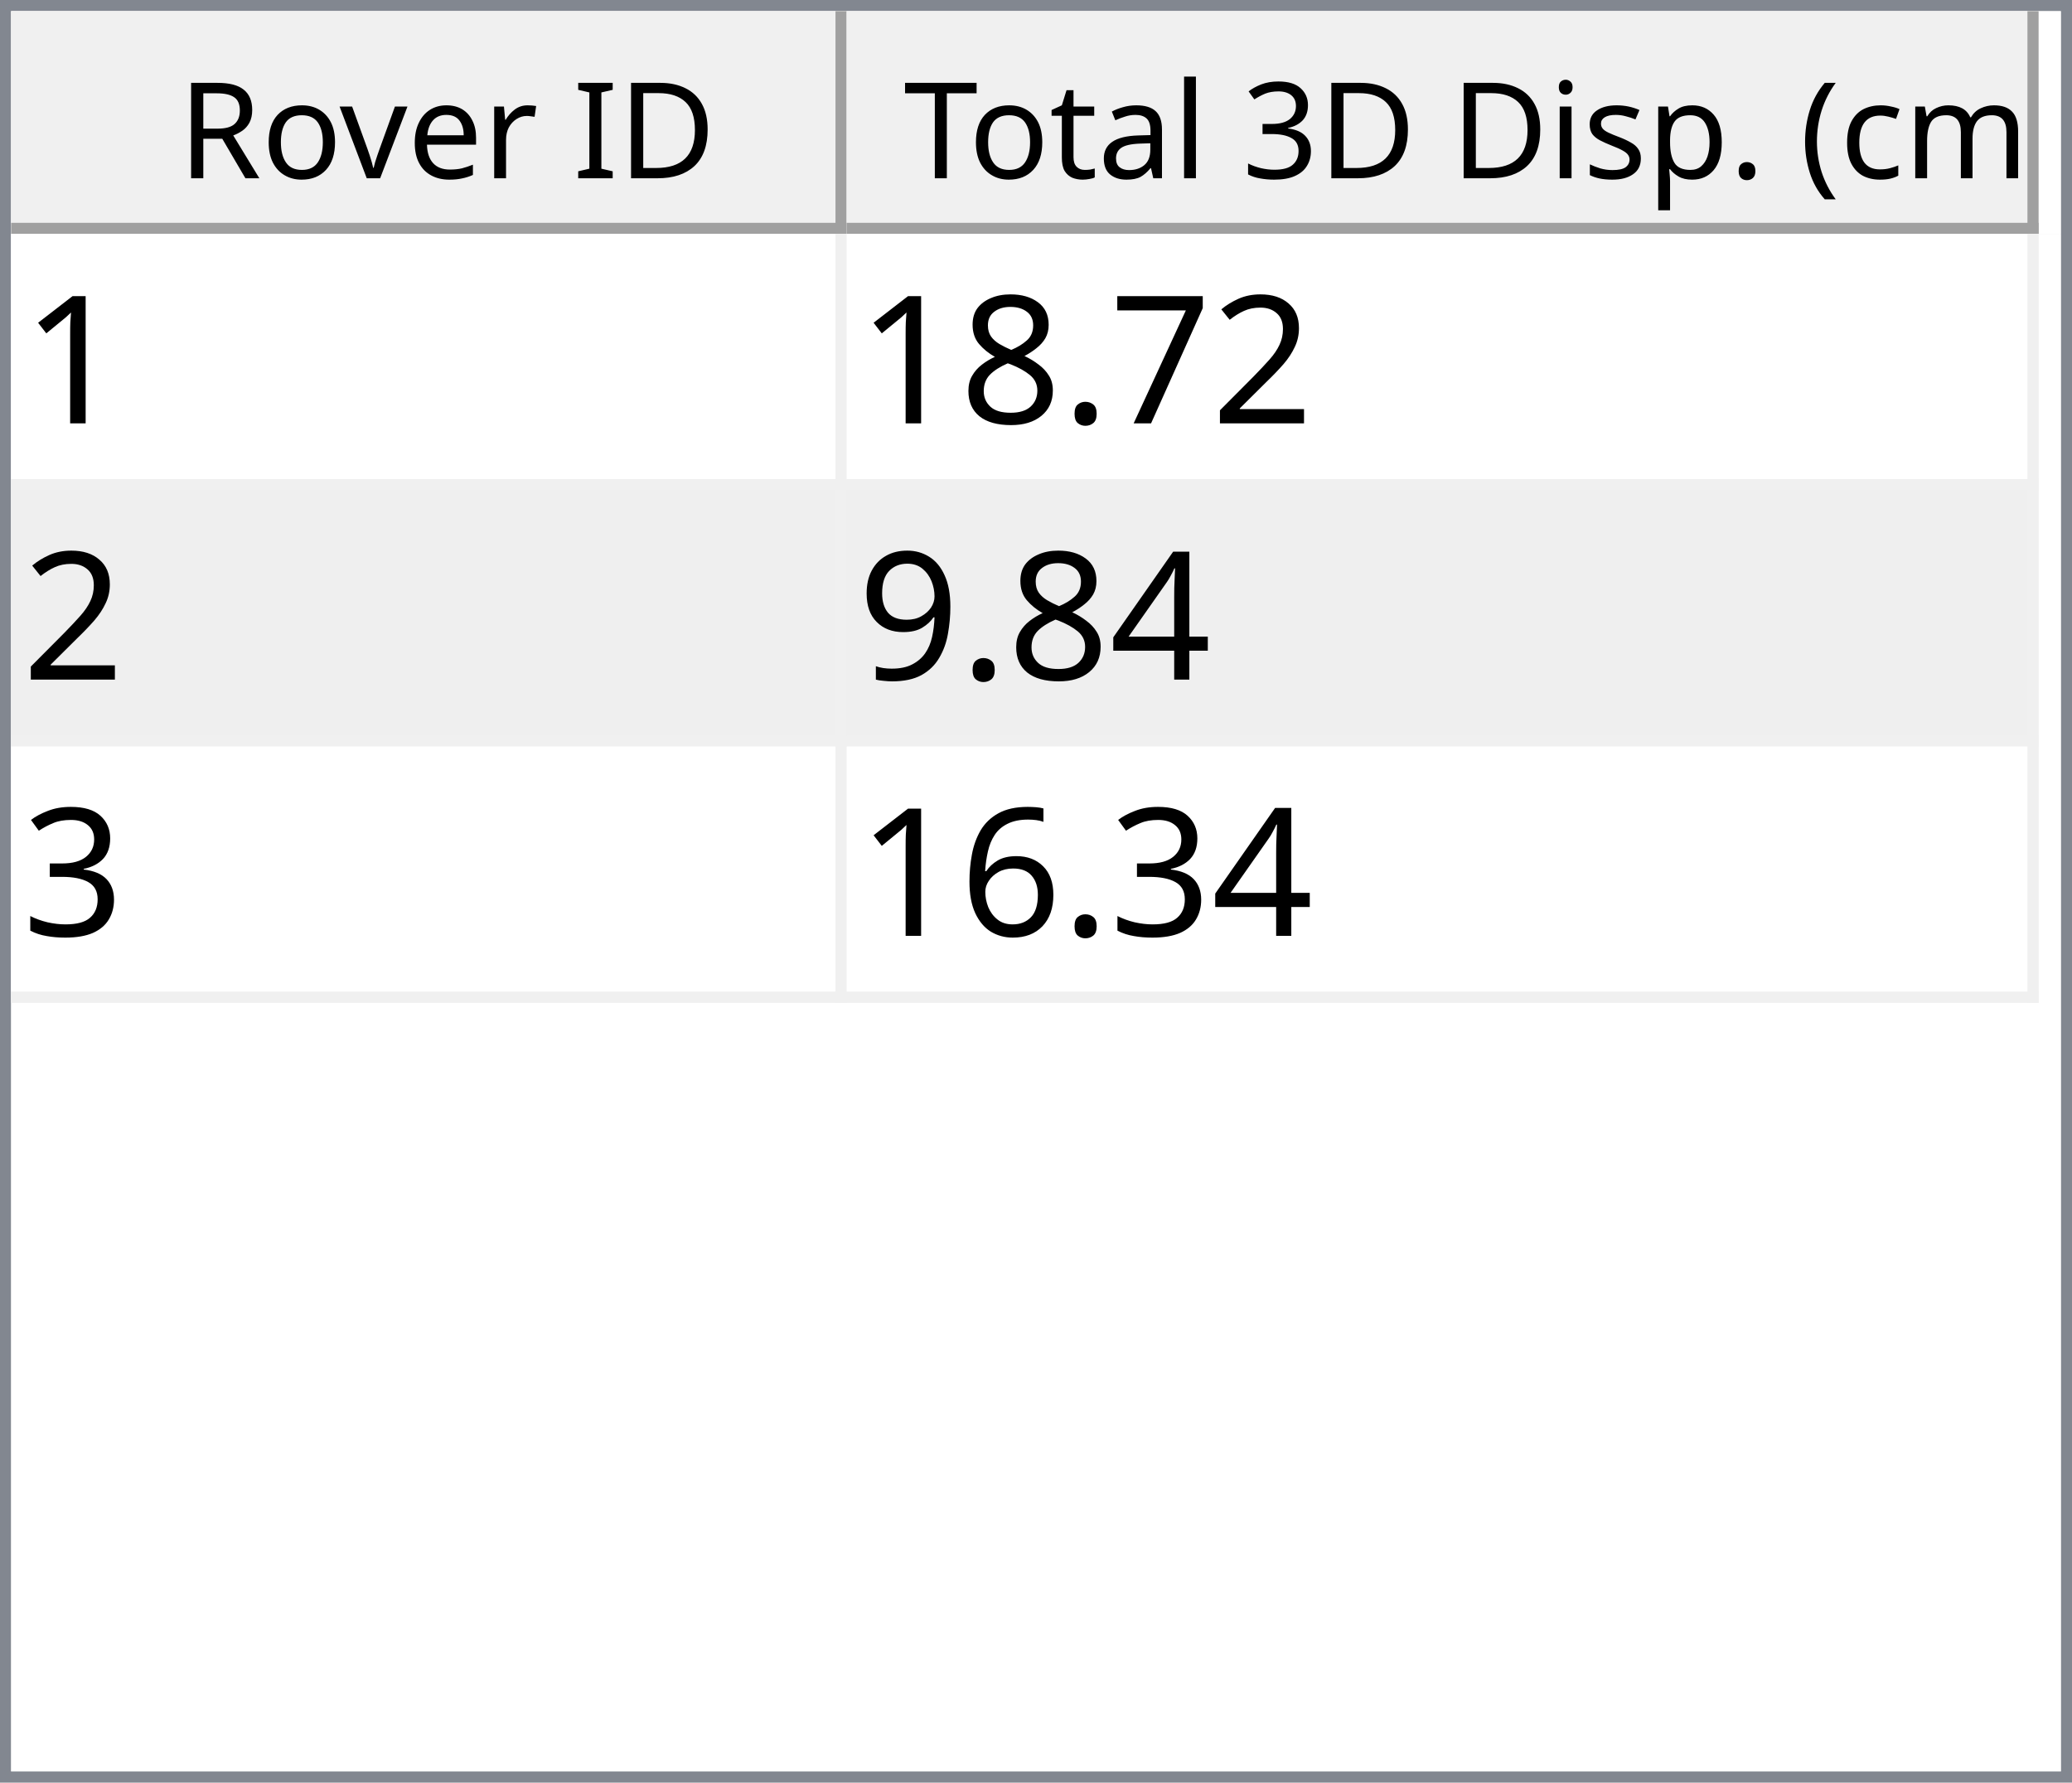
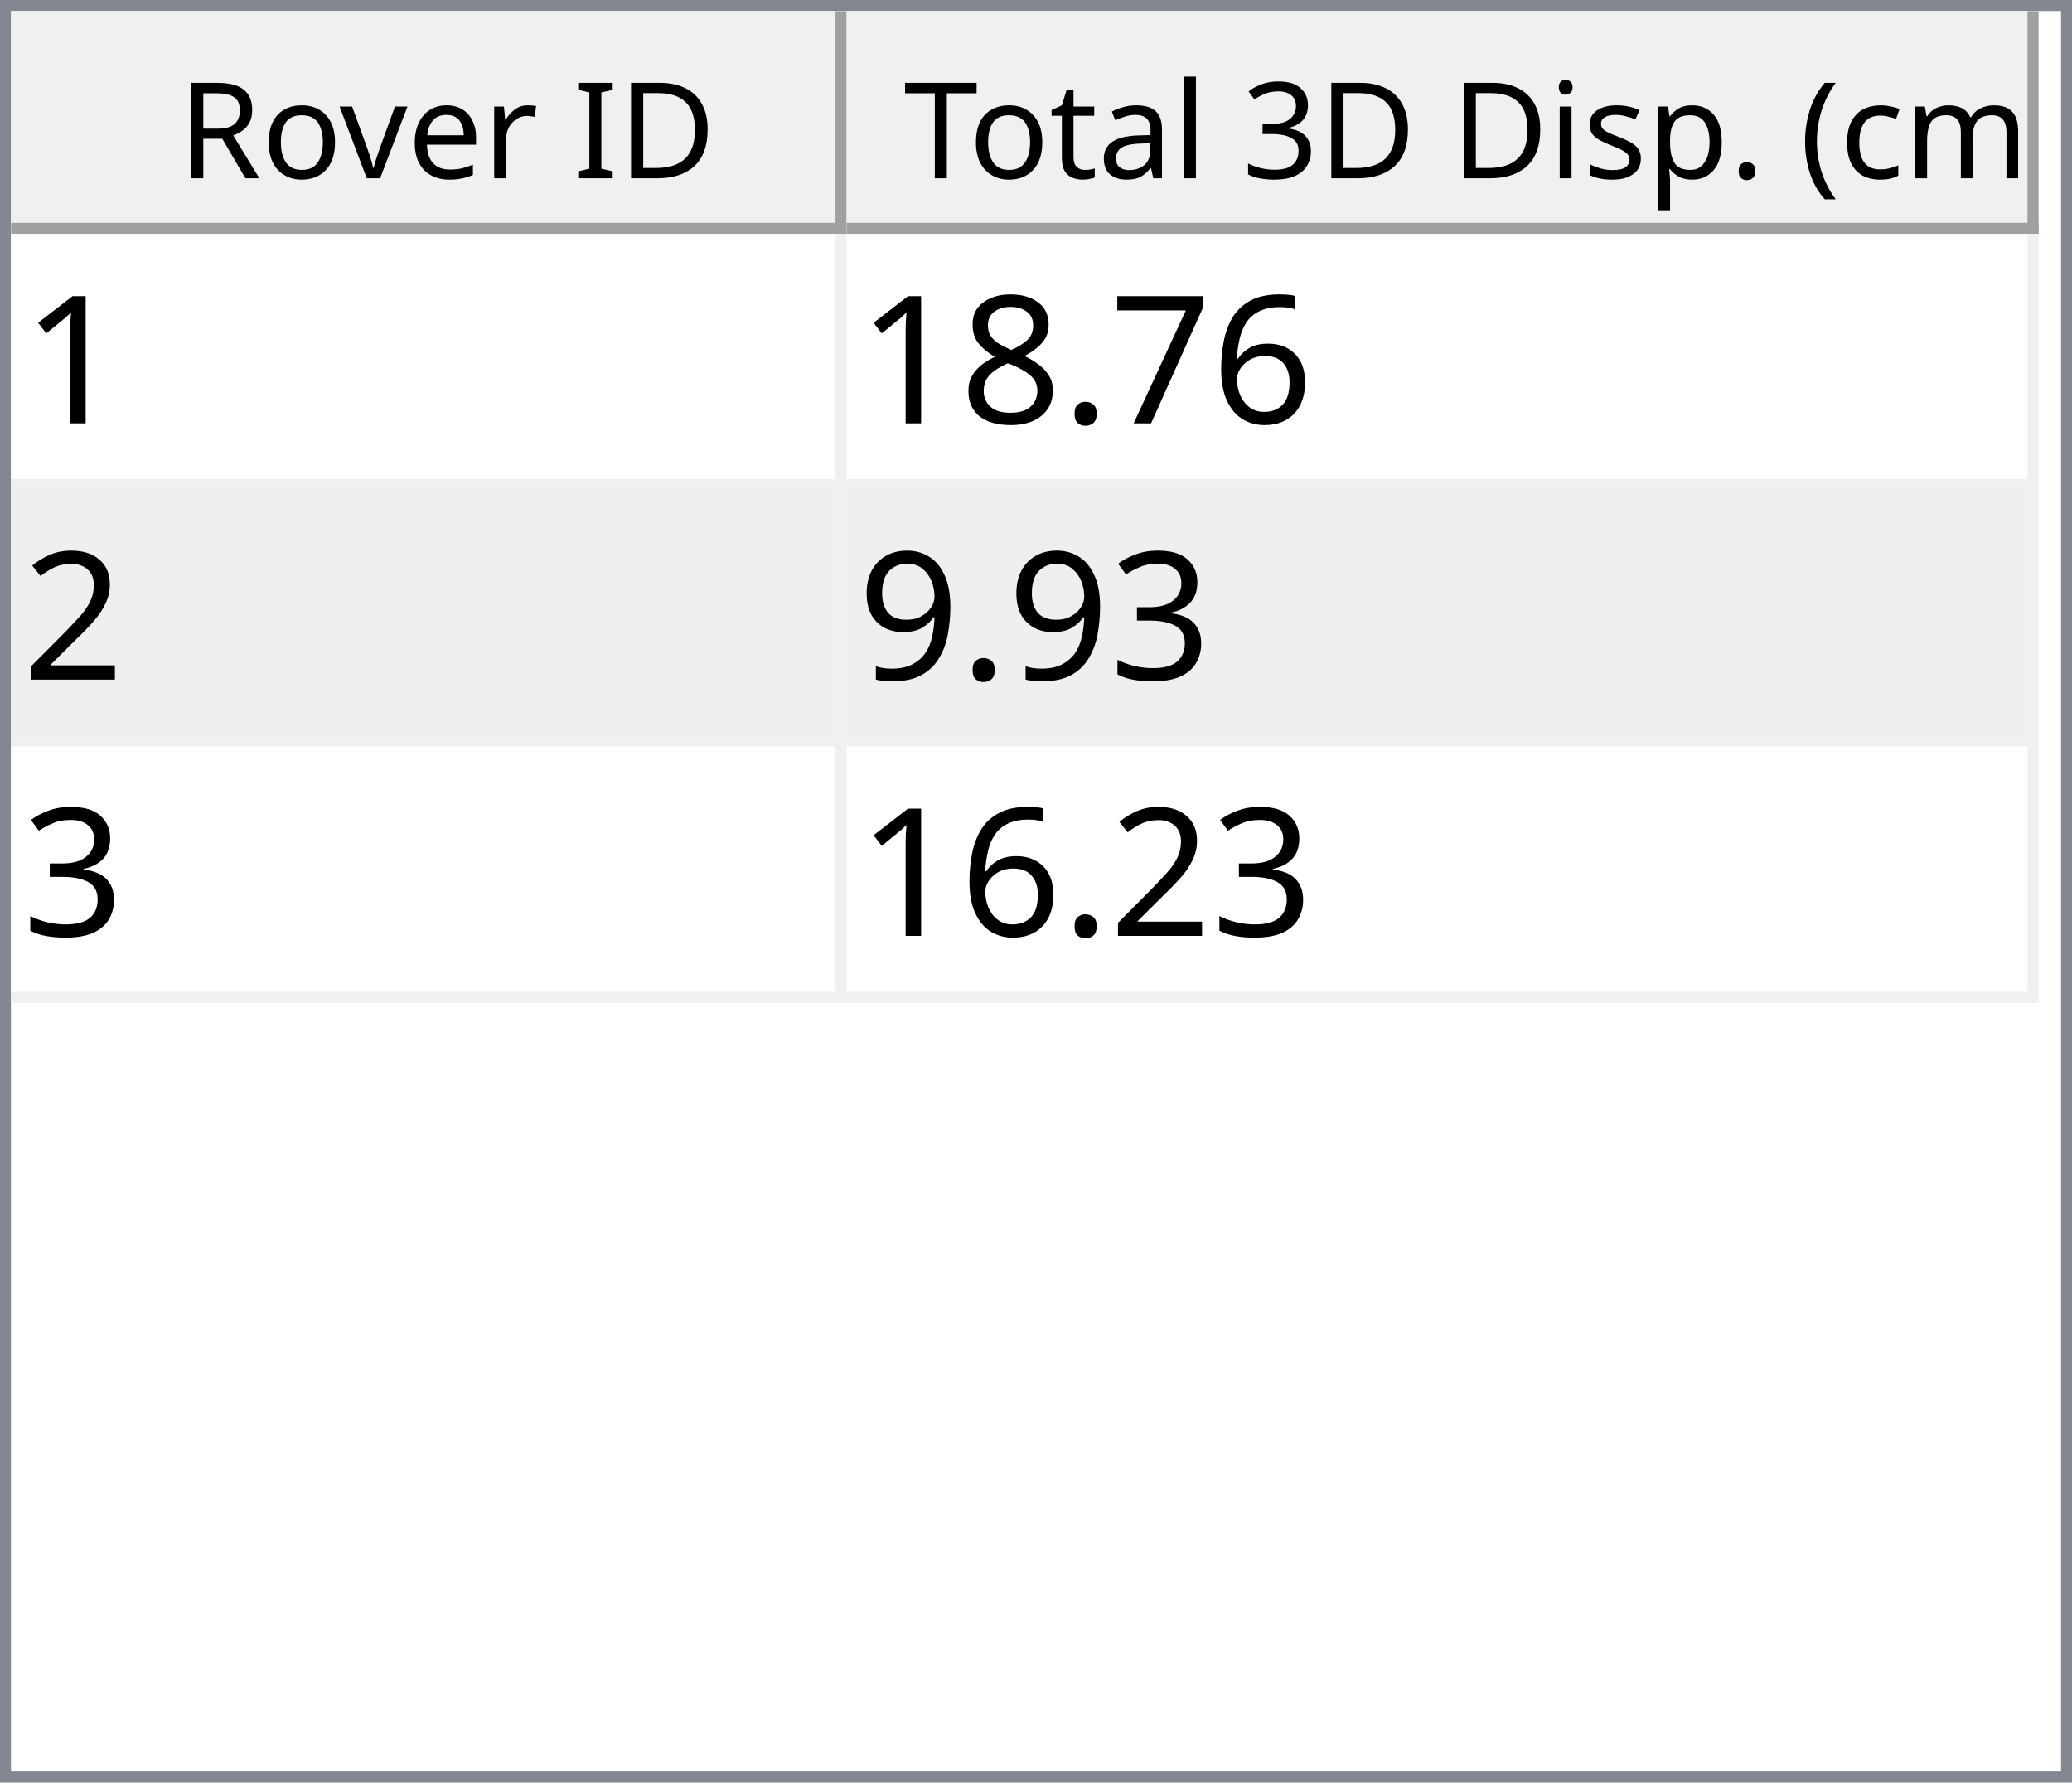
<svg xmlns="http://www.w3.org/2000/svg" style="fill-opacity:1; color-rendering:auto; color-interpolation:auto; text-rendering:auto; stroke:black; stroke-linecap:square; stroke-miterlimit:10; shape-rendering:auto; stroke-opacity:1; fill:black; stroke-dasharray:none; font-weight:normal; stroke-width:1; font-family:'Dialog'; font-style:normal; stroke-linejoin:miter; font-size:12px; stroke-dashoffset:0; image-rendering:auto;" width="186" height="160">
  <defs id="genericDefs" />
  <g>
    <defs id="defs1">
      <clipPath clipPathUnits="userSpaceOnUse" id="clipPath1">
        <path d="M0 0 L186 0 L186 160 L0 160 L0 0 Z" />
      </clipPath>
      <clipPath clipPathUnits="userSpaceOnUse" id="clipPath2">
        <path d="M0 0 L0 160 L186 160 L186 0 Z" />
      </clipPath>
      <clipPath clipPathUnits="userSpaceOnUse" id="clipPath3">
        <path d="M0 0 L0 20 L184 20 L184 0 Z" />
      </clipPath>
      <clipPath clipPathUnits="userSpaceOnUse" id="clipPath4">
        <path d="M0 0 L0 20 L75 20 L75 0 Z" />
      </clipPath>
      <clipPath clipPathUnits="userSpaceOnUse" id="clipPath5">
        <path d="M1 1 L1 19 L74 19 L74 1 Z" />
      </clipPath>
      <clipPath clipPathUnits="userSpaceOnUse" id="clipPath6">
        <path d="M0 0 L0 18 L73 18 L73 0 Z" />
      </clipPath>
      <clipPath clipPathUnits="userSpaceOnUse" id="clipPath7">
        <path d="M-0.5 -0.5 L-0.5 19.5 L74.5 19.5 L74.5 -0.5 Z" />
      </clipPath>
      <clipPath clipPathUnits="userSpaceOnUse" id="clipPath8">
        <path d="M0 0 L0 20 L107 20 L107 0 Z" />
      </clipPath>
      <clipPath clipPathUnits="userSpaceOnUse" id="clipPath9">
        <path d="M1 1 L1 19 L106 19 L106 1 Z" />
      </clipPath>
      <clipPath clipPathUnits="userSpaceOnUse" id="clipPath10">
        <path d="M0 0 L0 18 L105 18 L105 0 Z" />
      </clipPath>
      <clipPath clipPathUnits="userSpaceOnUse" id="clipPath11">
        <path d="M-0.5 -0.5 L-0.5 19.5 L106.5 19.5 L106.5 -0.5 Z" />
      </clipPath>
      <clipPath clipPathUnits="userSpaceOnUse" id="clipPath12">
        <path d="M0 0 L0 138 L184 138 L184 0 Z" />
      </clipPath>
      <clipPath clipPathUnits="userSpaceOnUse" id="clipPath13">
        <path d="M0 0 L0 69 L182 69 L182 0 Z" />
      </clipPath>
      <clipPath clipPathUnits="userSpaceOnUse" id="clipPath14">
        <path d="M-0.5 -0.5 L-0.5 68.5 L181.5 68.5 L181.5 -0.5 Z" />
      </clipPath>
      <clipPath clipPathUnits="userSpaceOnUse" id="clipPath15">
        <path d="M0 0 L0 22 L74 22 L74 0 Z" />
      </clipPath>
      <clipPath clipPathUnits="userSpaceOnUse" id="clipPath16">
        <path d="M0 0 L0 22 L106 22 L106 0 Z" />
      </clipPath>
      <font horiz-adv-x="64.551" id="font1">
        <font-face ascent="107.91" descent="25.098" units-per-em="100" style="font-style:normal; font-family:Segoe UI; font-weight:normal;" />
        <missing-glyph horiz-adv-x="64.551" d="M8.109 0 L8.109 68.266 L56.453 68.266 L56.453 0 L8.109 0 ZM15.328 7.234 L49.219 7.234 L49.219 61.031 L15.328 61.031 L15.328 7.234 Z" />
        <glyph unicode="D" horiz-adv-x="70.117" d="M9.188 0 L9.188 70.016 L28.516 70.016 Q65.531 70.016 65.531 35.891 Q65.531 19.672 55.25 9.836 Q44.969 0 27.734 0 L9.188 0 ZM17.391 62.594 L17.391 7.422 L27.828 7.422 Q41.609 7.422 49.273 14.797 Q56.938 22.172 56.938 35.688 Q56.938 62.594 28.328 62.594 L17.391 62.594 Z" />
        <glyph unicode="I" horiz-adv-x="26.611" d="M17.391 0 L9.188 0 L9.188 70.016 L17.391 70.016 L17.391 0 Z" />
        <glyph unicode=" " horiz-adv-x="27.393" d="" />
        <glyph unicode="r" horiz-adv-x="34.766" d="M34.188 41.891 Q32.078 43.5 28.125 43.5 Q23 43.5 19.555 38.672 Q16.109 33.844 16.109 25.484 L16.109 0 L8.109 0 L8.109 50 L16.109 50 L16.109 39.703 L16.312 39.703 Q18.016 44.969 21.531 47.922 Q25.047 50.875 29.391 50.875 Q32.516 50.875 34.188 50.203 L34.188 41.891 Z" />
        <glyph unicode="e" horiz-adv-x="52.295" d="M48.297 23 L12.984 23 Q13.188 14.656 17.484 10.109 Q21.781 5.562 29.297 5.562 Q37.75 5.562 44.828 11.141 L44.828 3.609 Q38.234 -1.172 27.391 -1.172 Q16.797 -1.172 10.742 5.641 Q4.688 12.453 4.688 24.812 Q4.688 36.469 11.305 43.82 Q17.922 51.172 27.734 51.172 Q37.547 51.172 42.922 44.828 Q48.297 38.484 48.297 27.203 L48.297 23 ZM40.094 29.781 Q40.047 36.719 36.75 40.578 Q33.453 44.438 27.594 44.438 Q21.922 44.438 17.969 40.383 Q14.016 36.328 13.094 29.781 L40.094 29.781 Z" />
        <glyph unicode="v" horiz-adv-x="47.9" d="M47.406 50 L27.484 0 L19.625 0 L0.688 50 L9.469 50 L22.172 13.672 Q23.578 9.672 23.922 6.688 L24.125 6.688 Q24.609 10.453 25.688 13.484 L38.969 50 L47.406 50 Z" />
        <glyph unicode="o" horiz-adv-x="58.594" d="M29 -1.172 Q17.922 -1.172 11.305 5.836 Q4.688 12.844 4.688 24.422 Q4.688 37.016 11.57 44.094 Q18.453 51.172 30.172 51.172 Q41.359 51.172 47.633 44.289 Q53.906 37.406 53.906 25.203 Q53.906 13.234 47.141 6.031 Q40.375 -1.172 29 -1.172 ZM29.594 44.438 Q21.875 44.438 17.383 39.188 Q12.891 33.938 12.891 24.703 Q12.891 15.828 17.43 10.695 Q21.969 5.562 29.594 5.562 Q37.359 5.562 41.531 10.594 Q45.703 15.625 45.703 24.906 Q45.703 34.281 41.531 39.359 Q37.359 44.438 29.594 44.438 Z" />
        <glyph unicode="R" horiz-adv-x="59.814" d="M59.375 0 L49.609 0 L37.891 19.625 Q36.281 22.359 34.766 24.289 Q33.25 26.219 31.664 27.438 Q30.078 28.656 28.25 29.219 Q26.422 29.781 24.125 29.781 L17.391 29.781 L17.391 0 L9.188 0 L9.188 70.016 L30.078 70.016 Q34.672 70.016 38.555 68.867 Q42.438 67.719 45.289 65.375 Q48.141 63.031 49.758 59.547 Q51.375 56.062 51.375 51.375 Q51.375 47.703 50.273 44.656 Q49.172 41.609 47.148 39.211 Q45.125 36.812 42.266 35.133 Q39.406 33.453 35.844 32.516 L35.844 32.328 Q37.594 31.547 38.891 30.547 Q40.188 29.547 41.359 28.18 Q42.531 26.812 43.68 25.078 Q44.828 23.344 46.234 21.047 L59.375 0 ZM17.391 62.594 L17.391 37.203 L28.516 37.203 Q31.594 37.203 34.203 38.133 Q36.812 39.062 38.719 40.797 Q40.625 42.531 41.703 45.047 Q42.781 47.562 42.781 50.688 Q42.781 56.297 39.141 59.445 Q35.5 62.594 28.609 62.594 L17.391 62.594 Z" />
        <glyph unicode=")" horiz-adv-x="30.176" d="M8.297 -15.922 L1.172 -15.922 Q16.406 2.344 16.406 26.812 Q16.406 51.469 1.078 70.016 L8.297 70.016 Q23.531 52.156 23.531 26.703 Q23.531 1.375 8.297 -15.922 Z" />
        <glyph unicode="m" horiz-adv-x="86.133" d="M79.109 0 L71.094 0 L71.094 28.719 Q71.094 37.016 68.531 40.727 Q65.969 44.438 59.906 44.438 Q54.781 44.438 51.195 39.75 Q47.609 35.062 47.609 28.516 L47.609 0 L39.594 0 L39.594 29.688 Q39.594 44.438 28.219 44.438 Q22.953 44.438 19.531 40.016 Q16.109 35.594 16.109 28.516 L16.109 0 L8.109 0 L8.109 50 L16.109 50 L16.109 42.094 L16.312 42.094 Q21.625 51.172 31.844 51.172 Q36.969 51.172 40.773 48.312 Q44.578 45.453 46 40.828 Q51.562 51.172 62.594 51.172 Q79.109 51.172 79.109 30.812 L79.109 0 Z" />
        <glyph unicode="c" horiz-adv-x="46.191" d="M42.188 2.297 Q36.422 -1.172 28.516 -1.172 Q17.828 -1.172 11.258 5.789 Q4.688 12.75 4.688 23.828 Q4.688 36.188 11.766 43.68 Q18.844 51.172 30.672 51.172 Q37.25 51.172 42.281 48.734 L42.281 40.531 Q36.719 44.438 30.375 44.438 Q22.703 44.438 17.797 38.945 Q12.891 33.453 12.891 24.516 Q12.891 15.719 17.508 10.641 Q22.125 5.562 29.891 5.562 Q36.422 5.562 42.188 9.906 L42.188 2.297 Z" />
        <glyph unicode="(" horiz-adv-x="30.176" d="M29.109 -15.922 L21.969 -15.922 Q6.844 1.375 6.844 26.703 Q6.844 52.156 21.969 70.016 L29.203 70.016 Q13.875 51.469 13.875 26.812 Q13.875 2.344 29.109 -15.922 Z" />
        <glyph unicode="." horiz-adv-x="21.68" d="M10.891 -1.078 Q8.641 -1.078 7.055 0.539 Q5.469 2.156 5.469 4.391 Q5.469 6.641 7.055 8.273 Q8.641 9.906 10.891 9.906 Q13.188 9.906 14.797 8.273 Q16.406 6.641 16.406 4.391 Q16.406 2.156 14.797 0.539 Q13.188 -1.078 10.891 -1.078 Z" />
        <glyph unicode="p" horiz-adv-x="58.789" d="M16.312 7.234 L16.109 7.234 L16.109 -23 L8.109 -23 L8.109 50 L16.109 50 L16.109 41.219 L16.312 41.219 Q22.219 51.172 33.594 51.172 Q43.266 51.172 48.688 44.461 Q54.109 37.75 54.109 26.469 Q54.109 13.922 48 6.375 Q41.891 -1.172 31.297 -1.172 Q21.578 -1.172 16.312 7.234 ZM16.109 27.391 L16.109 20.406 Q16.109 14.203 20.141 9.883 Q24.172 5.562 30.375 5.562 Q37.641 5.562 41.773 11.133 Q45.906 16.703 45.906 26.609 Q45.906 34.969 42.047 39.703 Q38.188 44.438 31.594 44.438 Q24.609 44.438 20.359 39.578 Q16.109 34.719 16.109 27.391 Z" />
        <glyph unicode="s" horiz-adv-x="42.432" d="M5.078 1.812 L5.078 10.406 Q11.625 5.562 19.484 5.562 Q30.031 5.562 30.031 12.594 Q30.031 14.594 29.125 15.992 Q28.219 17.391 26.68 18.461 Q25.141 19.531 23.07 20.383 Q21 21.234 18.609 22.172 Q15.281 23.484 12.766 24.828 Q10.25 26.172 8.57 27.859 Q6.891 29.547 6.031 31.695 Q5.172 33.844 5.172 36.719 Q5.172 40.234 6.789 42.945 Q8.406 45.656 11.086 47.484 Q13.766 49.312 17.211 50.242 Q20.656 51.172 24.312 51.172 Q30.812 51.172 35.938 48.922 L35.938 40.828 Q30.422 44.438 23.25 44.438 Q21 44.438 19.195 43.922 Q17.391 43.406 16.094 42.477 Q14.797 41.547 14.086 40.258 Q13.375 38.969 13.375 37.406 Q13.375 35.453 14.086 34.133 Q14.797 32.812 16.164 31.789 Q17.531 30.766 19.484 29.938 Q21.438 29.109 23.922 28.125 Q27.25 26.859 29.883 25.516 Q32.516 24.172 34.375 22.484 Q36.234 20.797 37.234 18.602 Q38.234 16.406 38.234 13.375 Q38.234 9.672 36.602 6.938 Q34.969 4.203 32.234 2.398 Q29.5 0.594 25.93 -0.289 Q22.359 -1.172 18.453 -1.172 Q10.75 -1.172 5.078 1.812 Z" />
        <glyph unicode="i" horiz-adv-x="24.219" d="M12.203 62.703 Q10.062 62.703 8.547 64.164 Q7.031 65.625 7.031 67.875 Q7.031 70.125 8.547 71.609 Q10.062 73.094 12.203 73.094 Q14.406 73.094 15.945 71.609 Q17.484 70.125 17.484 67.875 Q17.484 65.719 15.945 64.211 Q14.406 62.703 12.203 62.703 ZM16.109 0 L8.109 0 L8.109 50 L16.109 50 L16.109 0 Z" />
        <glyph unicode="3" horiz-adv-x="53.906" d="M46.531 19.828 Q46.531 15.094 44.75 11.211 Q42.969 7.328 39.719 4.57 Q36.469 1.812 31.93 0.297 Q27.391 -1.219 21.922 -1.219 Q11.922 -1.219 6 2.594 L6 11.188 Q13.094 5.609 22.219 5.609 Q25.875 5.609 28.828 6.539 Q31.781 7.469 33.906 9.227 Q36.031 10.984 37.18 13.477 Q38.328 15.969 38.328 19.094 Q38.328 32.812 18.797 32.812 L12.984 32.812 L12.984 39.594 L18.5 39.594 Q35.797 39.594 35.797 52.484 Q35.797 64.406 22.609 64.406 Q15.188 64.406 8.688 59.422 L8.688 67.188 Q15.375 71.188 24.609 71.188 Q29 71.188 32.57 69.969 Q36.141 68.75 38.68 66.555 Q41.219 64.359 42.609 61.281 Q44 58.203 44 54.5 Q44 40.672 30.031 36.719 L30.031 36.531 Q33.594 36.141 36.625 34.797 Q39.656 33.453 41.852 31.305 Q44.047 29.156 45.289 26.25 Q46.531 23.344 46.531 19.828 Z" />
        <glyph unicode="l" horiz-adv-x="24.219" d="M16.109 0 L8.109 0 L8.109 74.031 L16.109 74.031 L16.109 0 Z" />
        <glyph unicode="a" horiz-adv-x="50.879" d="M43.891 0 L35.891 0 L35.891 7.812 L35.688 7.812 Q30.469 -1.172 20.312 -1.172 Q12.844 -1.172 8.617 2.781 Q4.391 6.734 4.391 13.281 Q4.391 27.297 20.906 29.594 L35.891 31.688 Q35.891 44.438 25.594 44.438 Q16.547 44.438 9.281 38.281 L9.281 46.484 Q16.656 51.172 26.266 51.172 Q43.891 51.172 43.891 32.516 L43.891 0 ZM35.891 25.297 L23.828 23.641 Q18.266 22.859 15.43 20.875 Q12.594 18.891 12.594 13.875 Q12.594 10.203 15.211 7.883 Q17.828 5.562 22.172 5.562 Q28.125 5.562 32.008 9.742 Q35.891 13.922 35.891 20.312 L35.891 25.297 Z" />
        <glyph unicode="t" horiz-adv-x="33.887" d="M31.297 0.484 Q28.469 -1.078 23.828 -1.078 Q10.688 -1.078 10.688 13.578 L10.688 43.172 L2.094 43.172 L2.094 50 L10.688 50 L10.688 62.203 L18.703 64.797 L18.703 50 L31.297 50 L31.297 43.172 L18.703 43.172 L18.703 14.984 Q18.703 9.969 20.414 7.82 Q22.125 5.672 26.078 5.672 Q29.109 5.672 31.297 7.328 L31.297 0.484 Z" />
        <glyph unicode="T" horiz-adv-x="52.393" d="M50.594 62.594 L30.375 62.594 L30.375 0 L22.172 0 L22.172 62.594 L2 62.594 L2 70.016 L50.594 70.016 L50.594 62.594 Z" />
      </font>
      <font horiz-adv-x="75.0" id="font2">
        <font-face ascent="100.537" descent="21.973" units-per-em="100" style="font-style:normal; font-family:sans-serif; font-weight:normal;" />
        <missing-glyph horiz-adv-x="75.0" d="M12.5 0 L12.5 62.5 L62.5 62.5 L62.5 0 L12.5 0 ZM14.062 1.562 L60.938 1.562 L60.938 60.938 L14.062 60.938 L14.062 1.562 Z" />
        <glyph unicode="1" horiz-adv-x="55.615" d="M37.25 0 L28.469 0 L28.469 56 Q25.297 52.984 20.141 49.953 Q14.984 46.922 10.891 45.406 L10.891 53.906 Q18.266 57.375 23.781 62.305 Q29.297 67.234 31.594 71.875 L37.25 71.875 L37.25 0 Z" />
-         <glyph unicode="2" horiz-adv-x="55.615" d="M50.344 8.453 L50.344 0 L3.031 0 Q2.938 3.172 4.047 6.109 Q5.859 10.938 9.836 15.625 Q13.812 20.312 21.344 26.469 Q33.016 36.031 37.117 41.625 Q41.219 47.219 41.219 52.203 Q41.219 57.422 37.477 61.008 Q33.734 64.594 27.734 64.594 Q21.391 64.594 17.578 60.789 Q13.766 56.984 13.719 50.25 L4.688 51.172 Q5.609 61.281 11.664 66.578 Q17.719 71.875 27.938 71.875 Q38.234 71.875 44.242 66.164 Q50.25 60.453 50.25 52 Q50.25 47.703 48.492 43.555 Q46.734 39.406 42.656 34.812 Q38.578 30.219 29.109 22.219 Q21.188 15.578 18.945 13.211 Q16.703 10.844 15.234 8.453 L50.344 8.453 Z" />
+         <glyph unicode="6" horiz-adv-x="55.615" d="M49.75 54.047 L41.016 53.375 Q39.844 58.547 37.703 60.891 Q34.125 64.656 28.906 64.656 Q24.703 64.656 21.531 62.312 Q17.391 59.281 14.992 53.469 Q12.594 47.656 12.5 36.922 Q15.672 41.75 20.266 44.094 Q24.859 46.438 29.891 46.438 Q38.672 46.438 44.852 39.969 Q51.031 33.5 51.031 23.25 Q51.031 16.5 48.125 10.719 Q45.219 4.938 40.141 1.859 Q35.062 -1.219 28.609 -1.219 Q17.625 -1.219 10.695 6.859 Q3.766 14.938 3.766 33.5 Q3.766 54.25 11.422 63.672 Q18.109 71.875 29.438 71.875 Q37.891 71.875 43.289 67.141 Q48.688 62.406 49.75 54.047 ZM13.875 23.188 Q13.875 18.656 15.797 14.508 Q17.719 10.359 21.188 8.18 Q24.656 6 28.469 6 Q34.031 6 38.039 10.492 Q42.047 14.984 42.047 22.703 Q42.047 30.125 38.086 34.398 Q34.125 38.672 28.125 38.672 Q22.172 38.672 18.023 34.398 Q13.875 30.125 13.875 23.188 Z" />
        <glyph unicode="7" horiz-adv-x="55.615" d="M4.734 62.203 L4.734 70.656 L51.078 70.656 L51.078 63.812 Q44.234 56.547 37.523 44.484 Q30.812 32.422 27.156 19.672 Q24.516 10.688 23.781 0 L14.75 0 Q14.891 8.453 18.062 20.414 Q21.234 32.375 27.172 43.484 Q33.109 54.594 39.797 62.203 L4.734 62.203 Z" />
        <glyph unicode="." horiz-adv-x="27.783" d="M9.078 0 L9.078 10.016 L19.094 10.016 L19.094 0 L9.078 0 Z" />
        <glyph unicode="8" horiz-adv-x="55.615" d="M17.672 38.812 Q12.203 40.828 9.57 44.539 Q6.938 48.25 6.938 53.422 Q6.938 61.234 12.555 66.555 Q18.172 71.875 27.484 71.875 Q36.859 71.875 42.578 66.43 Q48.297 60.984 48.297 53.172 Q48.297 48.188 45.68 44.508 Q43.062 40.828 37.75 38.812 Q44.344 36.672 47.781 31.883 Q51.219 27.094 51.219 20.453 Q51.219 11.281 44.727 5.031 Q38.234 -1.219 27.641 -1.219 Q17.047 -1.219 10.547 5.055 Q4.047 11.328 4.047 20.703 Q4.047 27.688 7.594 32.398 Q11.141 37.109 17.672 38.812 ZM15.922 53.719 Q15.922 48.641 19.195 45.414 Q22.469 42.188 27.688 42.188 Q32.766 42.188 36.016 45.383 Q39.266 48.578 39.266 53.219 Q39.266 58.062 35.914 61.359 Q32.562 64.656 27.594 64.656 Q22.562 64.656 19.242 61.43 Q15.922 58.203 15.922 53.719 ZM13.094 20.656 Q13.094 16.891 14.875 13.375 Q16.656 9.859 20.172 7.93 Q23.688 6 27.734 6 Q34.031 6 38.133 10.055 Q42.234 14.109 42.234 20.359 Q42.234 26.703 38.016 30.859 Q33.797 35.016 27.438 35.016 Q21.234 35.016 17.164 30.914 Q13.094 26.812 13.094 20.656 Z" />
-         <glyph unicode="4" horiz-adv-x="55.615" d="M32.328 0 L32.328 17.141 L1.266 17.141 L1.266 25.203 L33.938 71.578 L41.109 71.578 L41.109 25.203 L50.781 25.203 L50.781 17.141 L41.109 17.141 L41.109 0 L32.328 0 ZM32.328 25.203 L32.328 57.469 L9.906 25.203 L32.328 25.203 Z" />
+         <glyph unicode="2" horiz-adv-x="55.615" d="M50.344 8.453 L50.344 0 L3.031 0 Q2.938 3.172 4.047 6.109 Q5.859 10.938 9.836 15.625 Q13.812 20.312 21.344 26.469 Q33.016 36.031 37.117 41.625 Q41.219 47.219 41.219 52.203 Q41.219 57.422 37.477 61.008 Q33.734 64.594 27.734 64.594 Q21.391 64.594 17.578 60.789 Q13.766 56.984 13.719 50.25 L4.688 51.172 Q5.609 61.281 11.664 66.578 Q17.719 71.875 27.938 71.875 Q38.234 71.875 44.242 66.164 Q50.25 60.453 50.25 52 Q50.25 47.703 48.492 43.555 Q46.734 39.406 42.656 34.812 Q38.578 30.219 29.109 22.219 Q21.188 15.578 18.945 13.211 Q16.703 10.844 15.234 8.453 L50.344 8.453 Z" />
+         <glyph unicode="3" horiz-adv-x="55.615" d="M4.203 18.891 L12.984 20.062 Q14.5 12.594 18.141 9.297 Q21.781 6 27 6 Q33.203 6 37.477 10.297 Q41.75 14.594 41.75 20.953 Q41.75 27 37.797 30.93 Q33.844 34.859 27.734 34.859 Q25.25 34.859 21.531 33.891 L22.516 41.609 Q23.391 41.5 23.922 41.5 Q29.547 41.5 34.039 44.43 Q38.531 47.359 38.531 53.469 Q38.531 58.297 35.258 61.477 Q31.984 64.656 26.812 64.656 Q21.688 64.656 18.266 61.43 Q14.844 58.203 13.875 51.766 L5.078 53.328 Q6.688 62.156 12.398 67.016 Q18.109 71.875 26.609 71.875 Q32.469 71.875 37.398 69.359 Q42.328 66.844 44.945 62.5 Q47.562 58.156 47.562 53.266 Q47.562 48.641 45.07 44.828 Q42.578 41.016 37.703 38.766 Q44.047 37.312 47.562 32.695 Q51.078 28.078 51.078 21.141 Q51.078 11.766 44.242 5.25 Q37.406 -1.266 26.953 -1.266 Q17.531 -1.266 11.305 4.352 Q5.078 9.969 4.203 18.891 Z" />
        <glyph unicode="9" horiz-adv-x="55.615" d="M5.469 16.547 L13.922 17.328 Q14.984 11.375 18.016 8.688 Q21.047 6 25.781 6 Q29.828 6 32.883 7.859 Q35.938 9.719 37.891 12.82 Q39.844 15.922 41.164 21.195 Q42.484 26.469 42.484 31.938 Q42.484 32.516 42.438 33.688 Q39.797 29.5 35.234 26.883 Q30.672 24.266 25.344 24.266 Q16.453 24.266 10.305 30.711 Q4.156 37.156 4.156 47.703 Q4.156 58.594 10.578 65.234 Q17 71.875 26.656 71.875 Q33.641 71.875 39.43 68.117 Q45.219 64.359 48.219 57.398 Q51.219 50.438 51.219 37.25 Q51.219 23.531 48.242 15.406 Q45.266 7.281 39.383 3.031 Q33.5 -1.219 25.594 -1.219 Q17.188 -1.219 11.867 3.445 Q6.547 8.109 5.469 16.547 ZM41.453 48.141 Q41.453 55.719 37.43 60.156 Q33.406 64.594 27.734 64.594 Q21.875 64.594 17.531 59.812 Q13.188 55.031 13.188 47.406 Q13.188 40.578 17.312 36.305 Q21.438 32.031 27.484 32.031 Q33.594 32.031 37.523 36.305 Q41.453 40.578 41.453 48.141 Z" />
-         <glyph unicode="3" horiz-adv-x="55.615" d="M4.203 18.891 L12.984 20.062 Q14.5 12.594 18.141 9.297 Q21.781 6 27 6 Q33.203 6 37.477 10.297 Q41.75 14.594 41.75 20.953 Q41.75 27 37.797 30.93 Q33.844 34.859 27.734 34.859 Q25.25 34.859 21.531 33.891 L22.516 41.609 Q23.391 41.5 23.922 41.5 Q29.547 41.5 34.039 44.43 Q38.531 47.359 38.531 53.469 Q38.531 58.297 35.258 61.477 Q31.984 64.656 26.812 64.656 Q21.688 64.656 18.266 61.43 Q14.844 58.203 13.875 51.766 L5.078 53.328 Q6.688 62.156 12.398 67.016 Q18.109 71.875 26.609 71.875 Q32.469 71.875 37.398 69.359 Q42.328 66.844 44.945 62.5 Q47.562 58.156 47.562 53.266 Q47.562 48.641 45.07 44.828 Q42.578 41.016 37.703 38.766 Q44.047 37.312 47.562 32.695 Q51.078 28.078 51.078 21.141 Q51.078 11.766 44.242 5.25 Q37.406 -1.266 26.953 -1.266 Q17.531 -1.266 11.305 4.352 Q5.078 9.969 4.203 18.891 Z" />
-         <glyph unicode="6" horiz-adv-x="55.615" d="M49.75 54.047 L41.016 53.375 Q39.844 58.547 37.703 60.891 Q34.125 64.656 28.906 64.656 Q24.703 64.656 21.531 62.312 Q17.391 59.281 14.992 53.469 Q12.594 47.656 12.5 36.922 Q15.672 41.75 20.266 44.094 Q24.859 46.438 29.891 46.438 Q38.672 46.438 44.852 39.969 Q51.031 33.5 51.031 23.25 Q51.031 16.5 48.125 10.719 Q45.219 4.938 40.141 1.859 Q35.062 -1.219 28.609 -1.219 Q17.625 -1.219 10.695 6.859 Q3.766 14.938 3.766 33.5 Q3.766 54.25 11.422 63.672 Q18.109 71.875 29.438 71.875 Q37.891 71.875 43.289 67.141 Q48.688 62.406 49.75 54.047 ZM13.875 23.188 Q13.875 18.656 15.797 14.508 Q17.719 10.359 21.188 8.18 Q24.656 6 28.469 6 Q34.031 6 38.039 10.492 Q42.047 14.984 42.047 22.703 Q42.047 30.125 38.086 34.398 Q34.125 38.672 28.125 38.672 Q22.172 38.672 18.023 34.398 Q13.875 30.125 13.875 23.188 Z" />
      </font>
    </defs>
    <g style="fill:white; stroke:white;">
      <rect x="0" y="0" width="186" style="clip-path:url(#clipPath1); stroke:none;" height="160" />
    </g>
    <g style="fill:white; text-rendering:optimizeSpeed; color-rendering:optimizeSpeed; image-rendering:optimizeSpeed; shape-rendering:crispEdges; stroke:white; color-interpolation:sRGB;">
      <rect x="0" width="186" height="160" y="0" style="stroke:none;" />
      <path style="stroke:none;" d="M0 160 L186 160 L186 0 L0 0 Z" />
    </g>
    <g style="fill:rgb(240,240,240); font-family:'Segoe UI'; stroke:rgb(240,240,240);">
      <rect x="0" y="0" width="186" style="clip-path:url(#clipPath2); stroke:none;" height="160" />
    </g>
    <g style="fill:rgb(130,135,144); font-family:'Segoe UI'; stroke:rgb(130,135,144);">
      <path d="M0 0 L186 0 L186 160 L0 160 L0 0 ZM1 1 L185 1 L185 159 L1 159 L1 1 Z" style="fill-rule:evenodd; clip-path:url(#clipPath2); stroke:none;" />
    </g>
    <g style="fill:white; font-family:'Segoe UI'; stroke:white;" transform="translate(1,1)">
      <rect x="0" y="0" width="184" style="clip-path:url(#clipPath3); stroke:none;" height="20" />
    </g>
    <g style="fill:rgb(240,240,240); font-family:'Segoe UI'; stroke:rgb(240,240,240);" transform="translate(1,1)">
      <rect x="0" y="0" width="75" style="clip-path:url(#clipPath4); stroke:none;" height="20" />
    </g>
    <g style="font-family:'Segoe UI';" transform="translate(2,2)">
      <text x="14" xml:space="preserve" y="14" style="clip-path:url(#clipPath6); stroke:none;">Rover ID</text>
    </g>
    <g style="fill:rgb(160,160,160); font-family:'Segoe UI'; stroke:rgb(160,160,160); stroke-linejoin:bevel;" transform="translate(1.5,1.5)">
      <line x1="74" x2="74" y1="0" style="fill:none; clip-path:url(#clipPath7);" y2="19" />
    </g>
    <g style="fill:rgb(160,160,160); font-family:'Segoe UI'; stroke:rgb(160,160,160); stroke-linejoin:bevel;" transform="matrix(1,0,0,1,1,1) translate(0.5,0.5)">
      <line x1="0" x2="74" y1="19" style="fill:none; clip-path:url(#clipPath7);" y2="19" />
    </g>
    <g style="fill:rgb(240,240,240); font-family:'Segoe UI'; stroke:rgb(240,240,240);" transform="translate(76,1)">
      <rect x="0" y="0" width="107" style="clip-path:url(#clipPath8); stroke:none;" height="20" />
    </g>
    <g style="font-family:'Segoe UI';" transform="translate(77,2)">
      <text x="1" xml:space="preserve" y="14" style="clip-path:url(#clipPath10); stroke:none;"> Total 3D Disp. (cm)</text>
    </g>
    <g style="fill:rgb(160,160,160); font-family:'Segoe UI'; stroke:rgb(160,160,160); stroke-linejoin:bevel;" transform="translate(76.5,1.5)">
      <line x1="106" x2="106" y1="0" style="fill:none; clip-path:url(#clipPath11);" y2="19" />
    </g>
    <g style="fill:rgb(160,160,160); font-family:'Segoe UI'; stroke:rgb(160,160,160); stroke-linejoin:bevel;" transform="matrix(1,0,0,1,76,1) translate(0.5,0.5)">
      <line x1="0" x2="106" y1="19" style="fill:none; clip-path:url(#clipPath11);" y2="19" />
    </g>
    <g style="fill:white; font-family:'Segoe UI'; stroke:white;" transform="translate(1,21)">
      <rect x="0" y="0" width="184" style="clip-path:url(#clipPath12); stroke:none;" height="138" />
    </g>
    <g style="fill:rgb(240,240,240); font-size:16px; font-family:sans-serif; stroke:rgb(240,240,240);" transform="translate(1,21)">
      <rect x="0" y="0" width="182" style="clip-path:url(#clipPath13); stroke:none;" height="69" />
      <line transform="translate(0.5,0.5)" x1="0" x2="181" y1="22" style="clip-path:url(#clipPath14); fill:none; stroke-linejoin:bevel;" y2="22" />
    </g>
    <g transform="matrix(1,0,0,1,1,21) translate(0.5,0.5)" style="fill:rgb(240,240,240); font-size:16px; font-family:sans-serif; stroke:rgb(240,240,240); stroke-linejoin:bevel;">
      <line x1="0" x2="181" y1="45" style="fill:none; clip-path:url(#clipPath14);" y2="45" />
    </g>
    <g transform="matrix(1,0,0,1,1,21) translate(0.5,0.5)" style="fill:rgb(240,240,240); font-size:16px; font-family:sans-serif; stroke:rgb(240,240,240); stroke-linejoin:bevel;">
      <line x1="0" x2="181" y1="68" style="fill:none; clip-path:url(#clipPath14);" y2="68" />
    </g>
    <g transform="matrix(1,0,0,1,1,21) translate(0.5,0.5)" style="fill:rgb(240,240,240); font-size:16px; font-family:sans-serif; stroke:rgb(240,240,240); stroke-linejoin:bevel;">
      <line x1="74" x2="74" y1="0" style="fill:none; clip-path:url(#clipPath14);" y2="68" />
    </g>
    <g transform="matrix(1,0,0,1,1,21) translate(0.5,0.5)" style="fill:rgb(240,240,240); font-size:16px; font-family:sans-serif; stroke:rgb(240,240,240); stroke-linejoin:bevel;">
      <line x1="181" x2="181" y1="0" style="fill:none; clip-path:url(#clipPath14);" y2="68" />
    </g>
    <g style="fill:white; font-size:16px; font-family:sans-serif; stroke:white;" transform="matrix(1,0,0,1,1,21)">
      <rect x="0" y="0" width="74" style="clip-path:url(#clipPath15); stroke:none;" height="22" />
      <text x="1" y="17" style="fill:black; clip-path:url(#clipPath15); stroke:none;" xml:space="preserve">1</text>
    </g>
    <g style="fill:white; font-size:16px; font-family:sans-serif; stroke:white;" transform="matrix(1,0,0,1,1,21) translate(75,0)">
      <rect x="0" y="0" width="106" style="clip-path:url(#clipPath16); stroke:none;" height="22" />
-       <text x="1" y="17" style="fill:black; clip-path:url(#clipPath16); stroke:none;" xml:space="preserve">18.72</text>
+       <text x="1" y="17" style="fill:black; clip-path:url(#clipPath16); stroke:none;" xml:space="preserve">18.76</text>
    </g>
    <g style="fill:rgb(239,239,239); font-size:16px; font-family:sans-serif; stroke:rgb(239,239,239);" transform="matrix(1,0,0,1,1,21) translate(0,23)">
      <rect x="0" y="0" width="74" style="clip-path:url(#clipPath15); stroke:none;" height="22" />
      <text x="1" y="17" style="fill:black; clip-path:url(#clipPath15); stroke:none;" xml:space="preserve">2</text>
    </g>
    <g style="fill:rgb(239,239,239); font-size:16px; font-family:sans-serif; stroke:rgb(239,239,239);" transform="matrix(1,0,0,1,1,21) translate(75,23)">
      <rect x="0" y="0" width="106" style="clip-path:url(#clipPath16); stroke:none;" height="22" />
-       <text x="1" y="17" style="fill:black; clip-path:url(#clipPath16); stroke:none;" xml:space="preserve">9.84</text>
+       <text x="1" y="17" style="fill:black; clip-path:url(#clipPath16); stroke:none;" xml:space="preserve">9.93</text>
    </g>
    <g style="fill:white; font-size:16px; font-family:sans-serif; stroke:white;" transform="matrix(1,0,0,1,1,21) translate(0,46)">
      <rect x="0" y="0" width="74" style="clip-path:url(#clipPath15); stroke:none;" height="22" />
      <text x="1" y="17" style="fill:black; clip-path:url(#clipPath15); stroke:none;" xml:space="preserve">3</text>
    </g>
    <g style="fill:white; font-size:16px; font-family:sans-serif; stroke:white;" transform="matrix(1,0,0,1,1,21) translate(75,46)">
      <rect x="0" y="0" width="106" style="clip-path:url(#clipPath16); stroke:none;" height="22" />
-       <text x="1" y="17" style="fill:black; clip-path:url(#clipPath16); stroke:none;" xml:space="preserve">16.34</text>
+       <text x="1" y="17" style="fill:black; clip-path:url(#clipPath16); stroke:none;" xml:space="preserve">16.23</text>
    </g>
  </g>
</svg>
